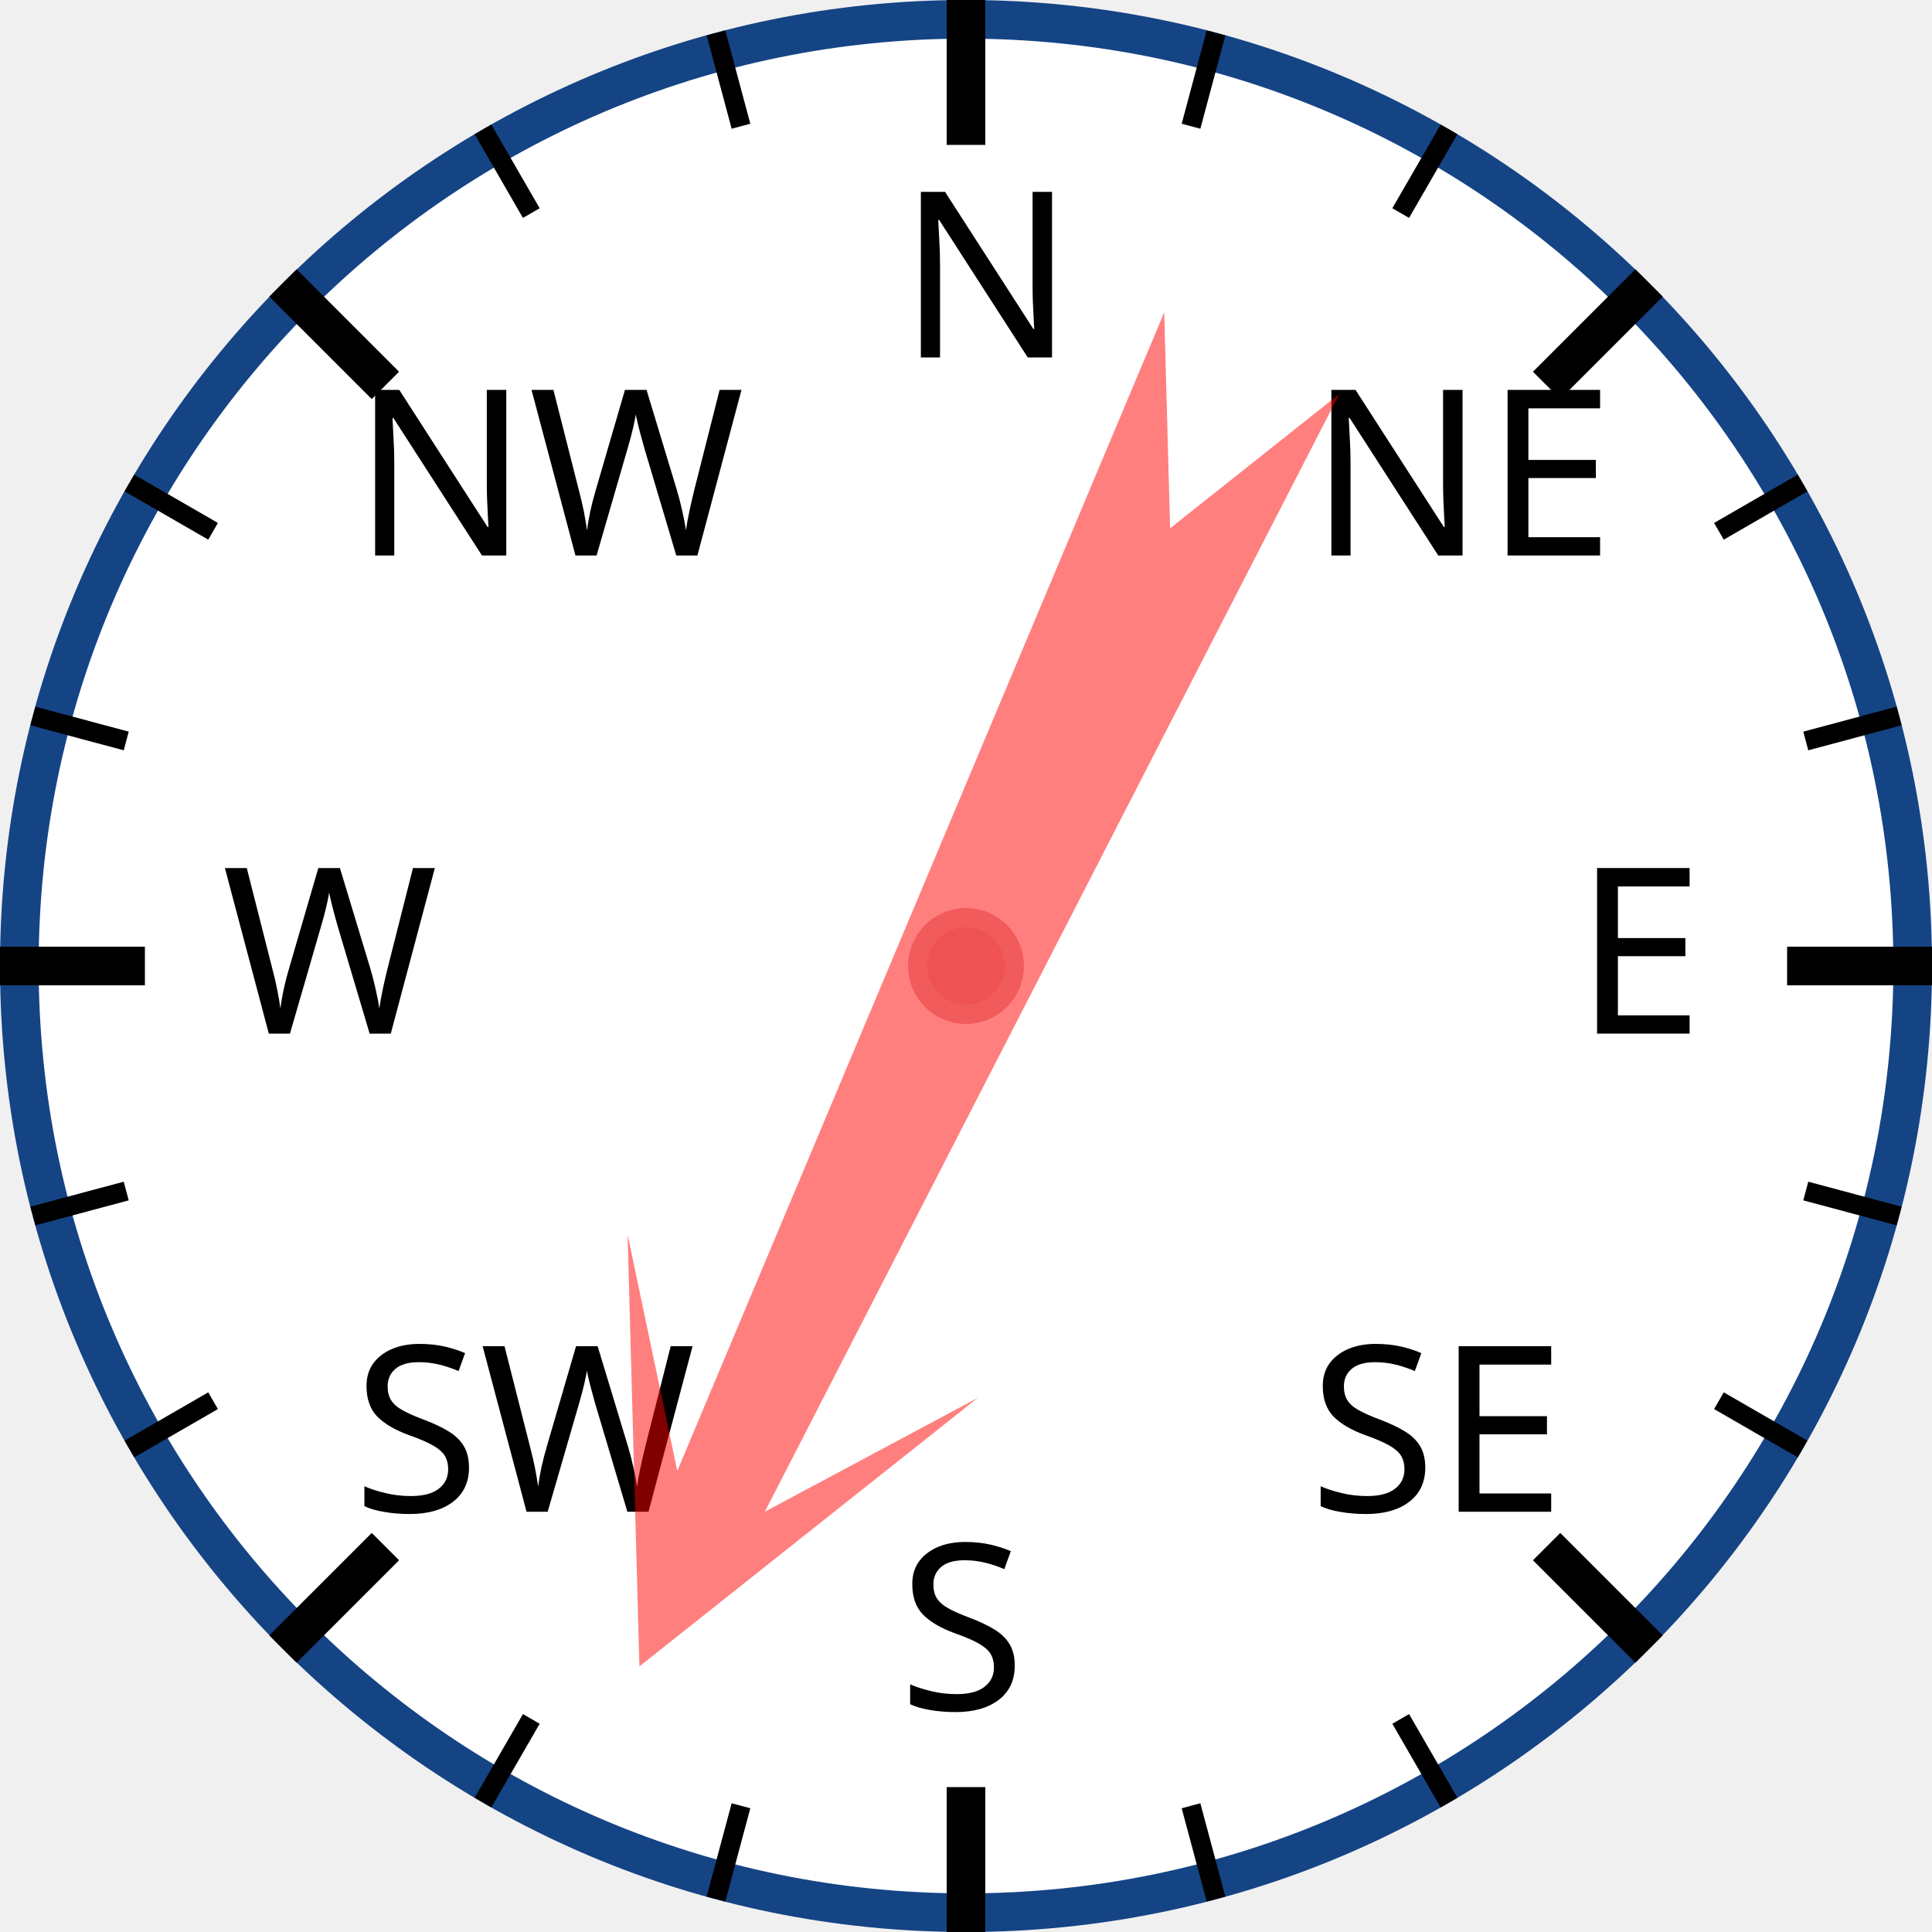
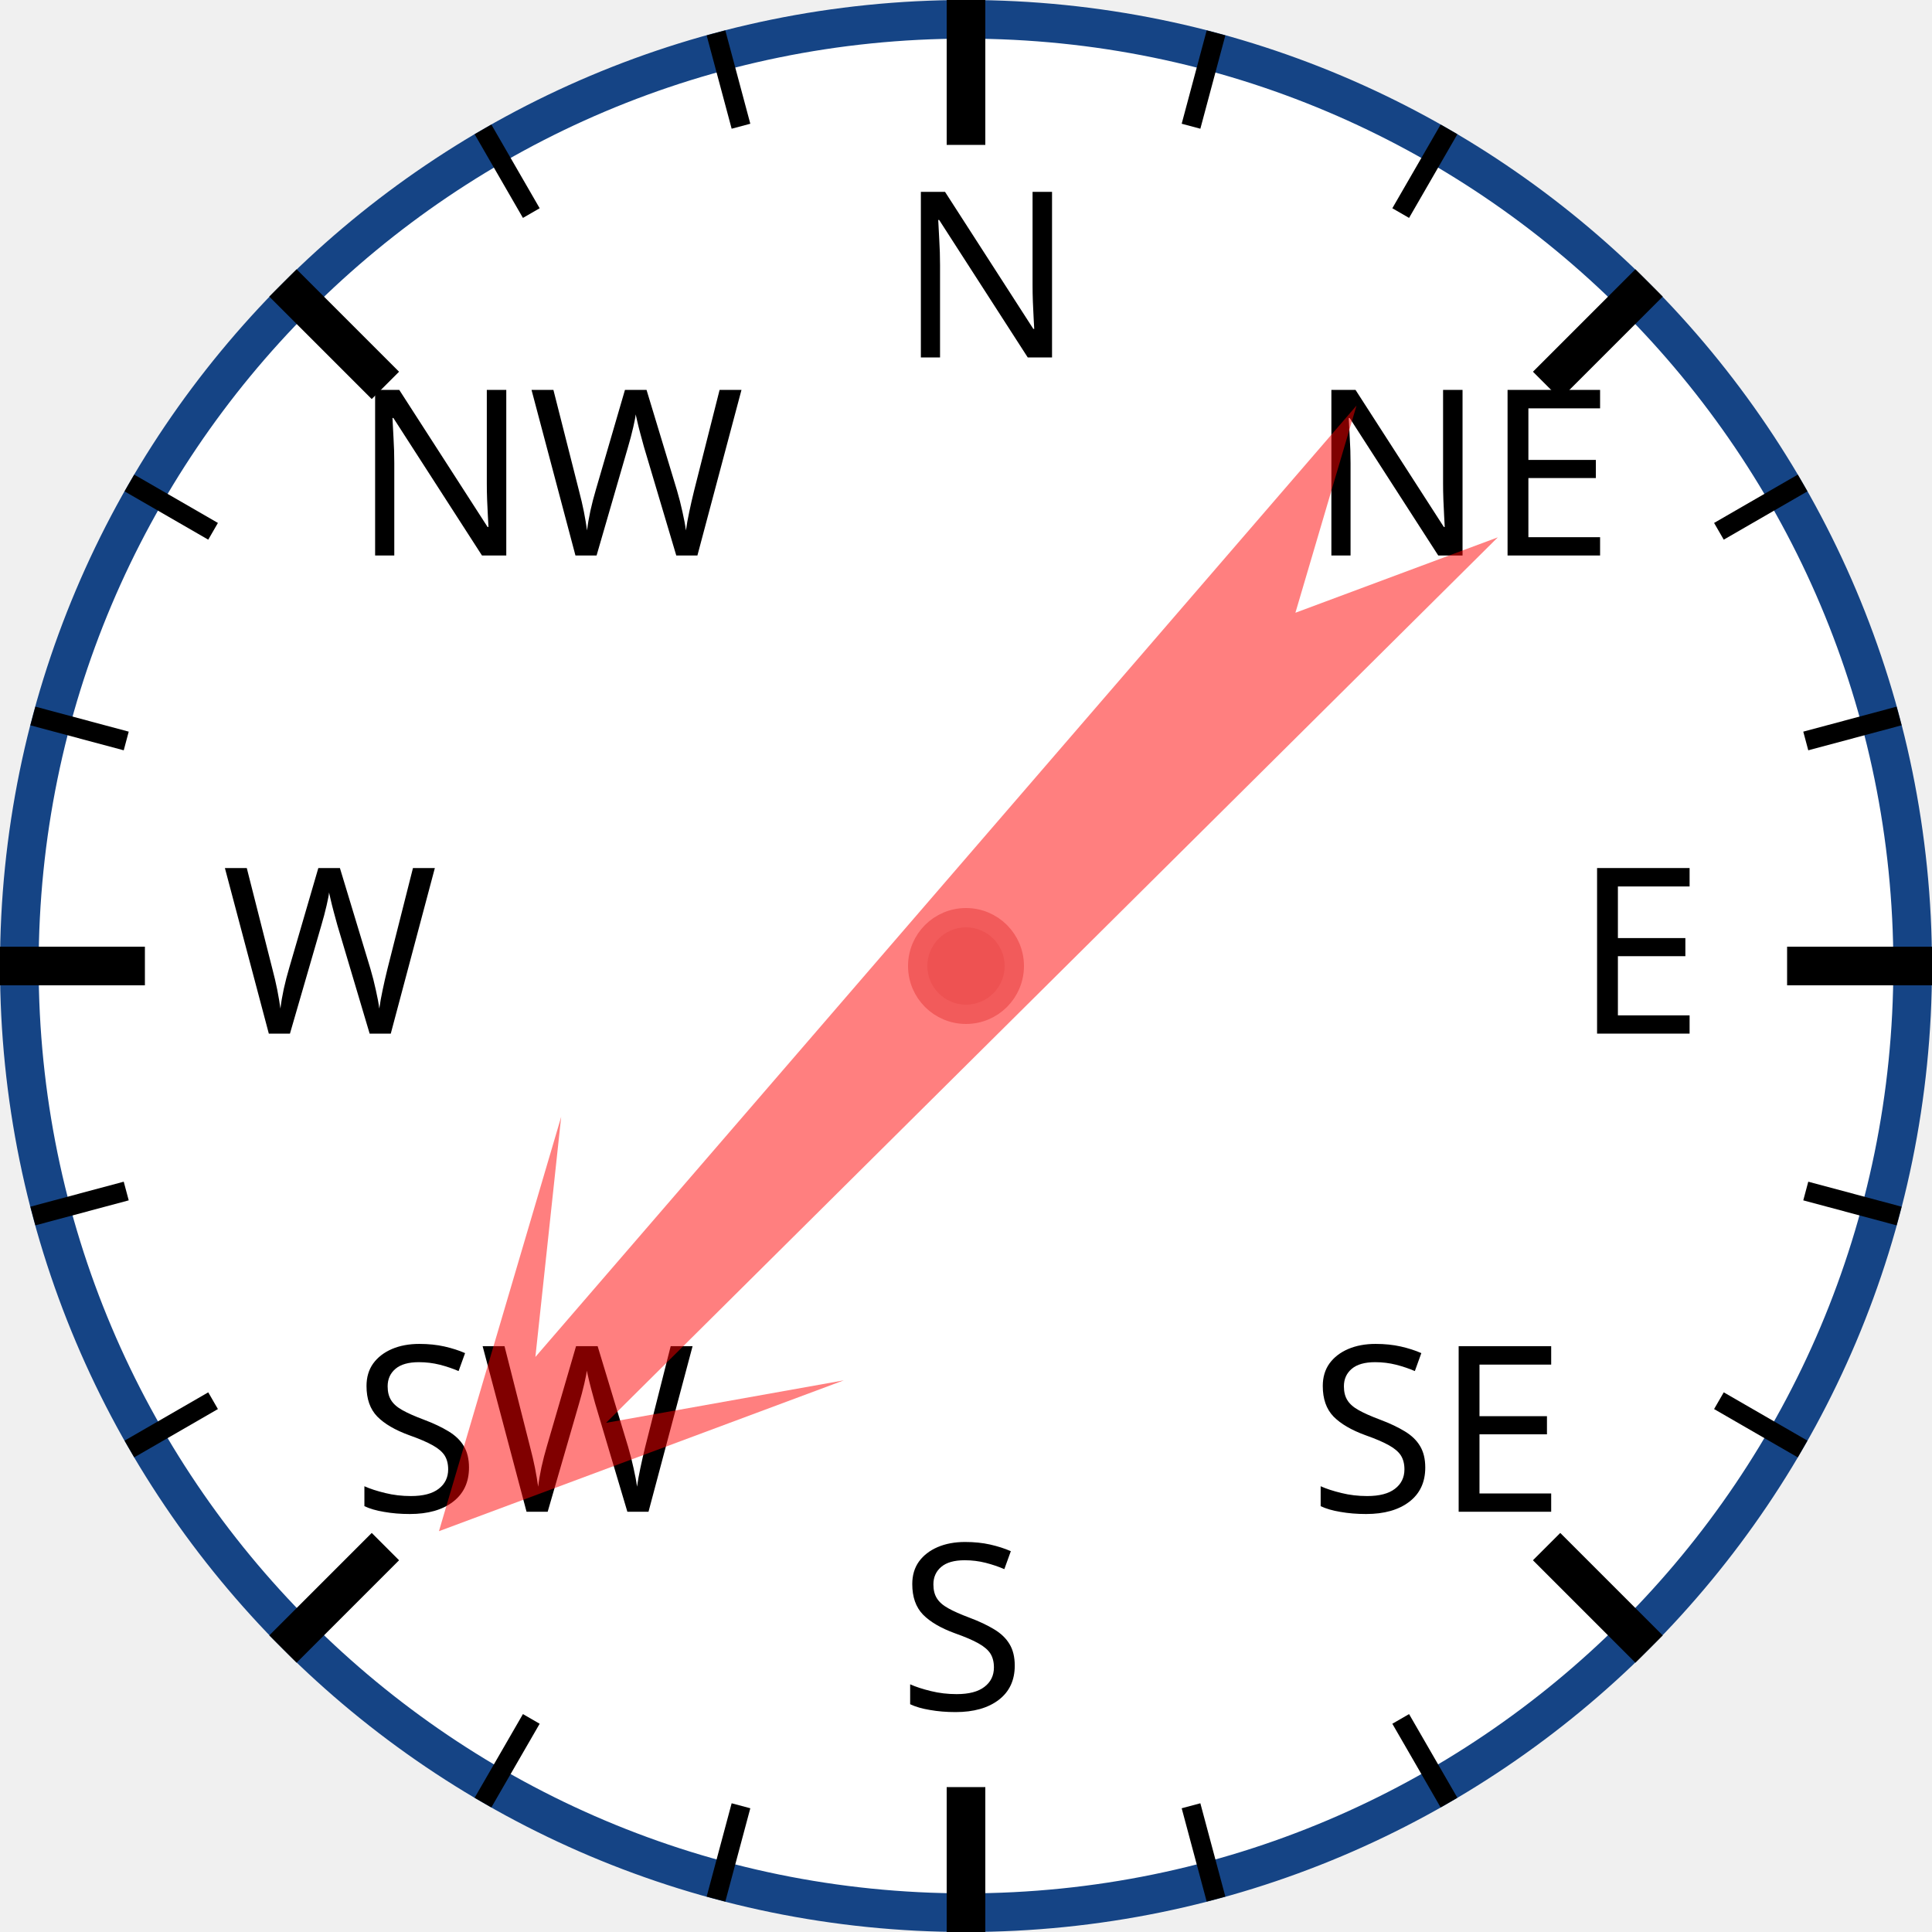
<svg xmlns="http://www.w3.org/2000/svg" width="120px" height="120px" viewBox="0 0 200 200">
  <circle cx="100" cy="100" r="98" style="fill: white; stroke: #154485; stroke-width: 4;" />
  <text x="93.0" y="37.0" style="font-family: sans-serif; font-size: 18pt;">N</text>
  <line x1="100.0" y1="0.0" x2="100.0" y2="15.0" style="stroke: black; stroke-width: 4;" />
  <line x1="74.118" y1="3.407" x2="76.706" y2="13.067" style="stroke: black; stroke-width: 2;" />
  <line x1="50" y1="13.397" x2="55" y2="22.058" style="stroke: black; stroke-width: 2;" />
  <text x="36.503" y="57.503" style="font-family: sans-serif; font-size: 18pt;">NW</text>
  <line x1="29.289" y1="29.289" x2="39.896" y2="39.896" style="stroke: black; stroke-width: 4;" />
  <line x1="13.397" y1="50" x2="22.058" y2="55" style="stroke: black; stroke-width: 2;" />
  <line x1="3.407" y1="74.118" x2="13.067" y2="76.706" style="stroke: black; stroke-width: 2;" />
  <text x="23.0" y="107.0" style="font-family: sans-serif; font-size: 18pt;">W</text>
  <line x1="0.0" y1="100.0" x2="15.0" y2="100.0" style="stroke: black; stroke-width: 4;" />
  <line x1="3.407" y1="125.882" x2="13.067" y2="123.294" style="stroke: black; stroke-width: 2;" />
  <line x1="13.397" y1="150" x2="22.058" y2="145" style="stroke: black; stroke-width: 2;" />
  <text x="36.503" y="156.497" style="font-family: sans-serif; font-size: 18pt;">SW</text>
  <line x1="29.289" y1="170.711" x2="39.896" y2="160.104" style="stroke: black; stroke-width: 4;" />
  <line x1="50" y1="186.603" x2="55" y2="177.942" style="stroke: black; stroke-width: 2;" />
  <line x1="74.118" y1="196.593" x2="76.706" y2="186.933" style="stroke: black; stroke-width: 2;" />
  <text x="93" y="177.0" style="font-family: sans-serif; font-size: 18pt;">S</text>
  <line x1="100" y1="200.0" x2="100" y2="185.0" style="stroke: black; stroke-width: 4;" />
  <line x1="125.882" y1="196.593" x2="123.294" y2="186.933" style="stroke: black; stroke-width: 2;" />
  <line x1="150.0" y1="186.603" x2="145.0" y2="177.942" style="stroke: black; stroke-width: 2;" />
  <text x="135.497" y="156.497" style="font-family: sans-serif; font-size: 18pt;">SE</text>
  <line x1="170.711" y1="170.711" x2="160.104" y2="160.104" style="stroke: black; stroke-width: 4;" />
  <line x1="186.603" y1="150" x2="177.942" y2="145" style="stroke: black; stroke-width: 2;" />
  <line x1="196.593" y1="125.882" x2="186.933" y2="123.294" style="stroke: black; stroke-width: 2;" />
  <text x="163.0" y="107" style="font-family: sans-serif; font-size: 18pt;">E</text>
  <line x1="200.0" y1="100" x2="185.0" y2="100" style="stroke: black; stroke-width: 4;" />
  <line x1="196.593" y1="74.118" x2="186.933" y2="76.706" style="stroke: black; stroke-width: 2;" />
  <line x1="186.603" y1="50" x2="177.942" y2="55" style="stroke: black; stroke-width: 2;" />
  <text x="135.497" y="57.503" style="font-family: sans-serif; font-size: 18pt;">NE</text>
  <line x1="170.711" y1="29.289" x2="160.104" y2="39.896" style="stroke: black; stroke-width: 4;" />
  <line x1="150" y1="13.397" x2="145" y2="22.058" style="stroke: black; stroke-width: 2;" />
  <line x1="125.882" y1="3.407" x2="123.294" y2="13.067" style="stroke: black; stroke-width: 2;" />
-   <polygon points="100 20 120 60 105 40 110 170 100 150 90 170 95 40 80 60" style="fill: red; fill-opacity: 0.5;" transform="rotate(205,100,100)" />
+   <polygon points="100 20 120 60 105 40 110 170 100 150 90 170 95 40 80 60" style="fill: red; fill-opacity: 0.5;" transform="rotate(223,100,100)" />
  <circle cx="100" cy="100" r="5" style="fill: #EE5252; stroke: #F25B5B; stroke-width: 2;" />
</svg>
